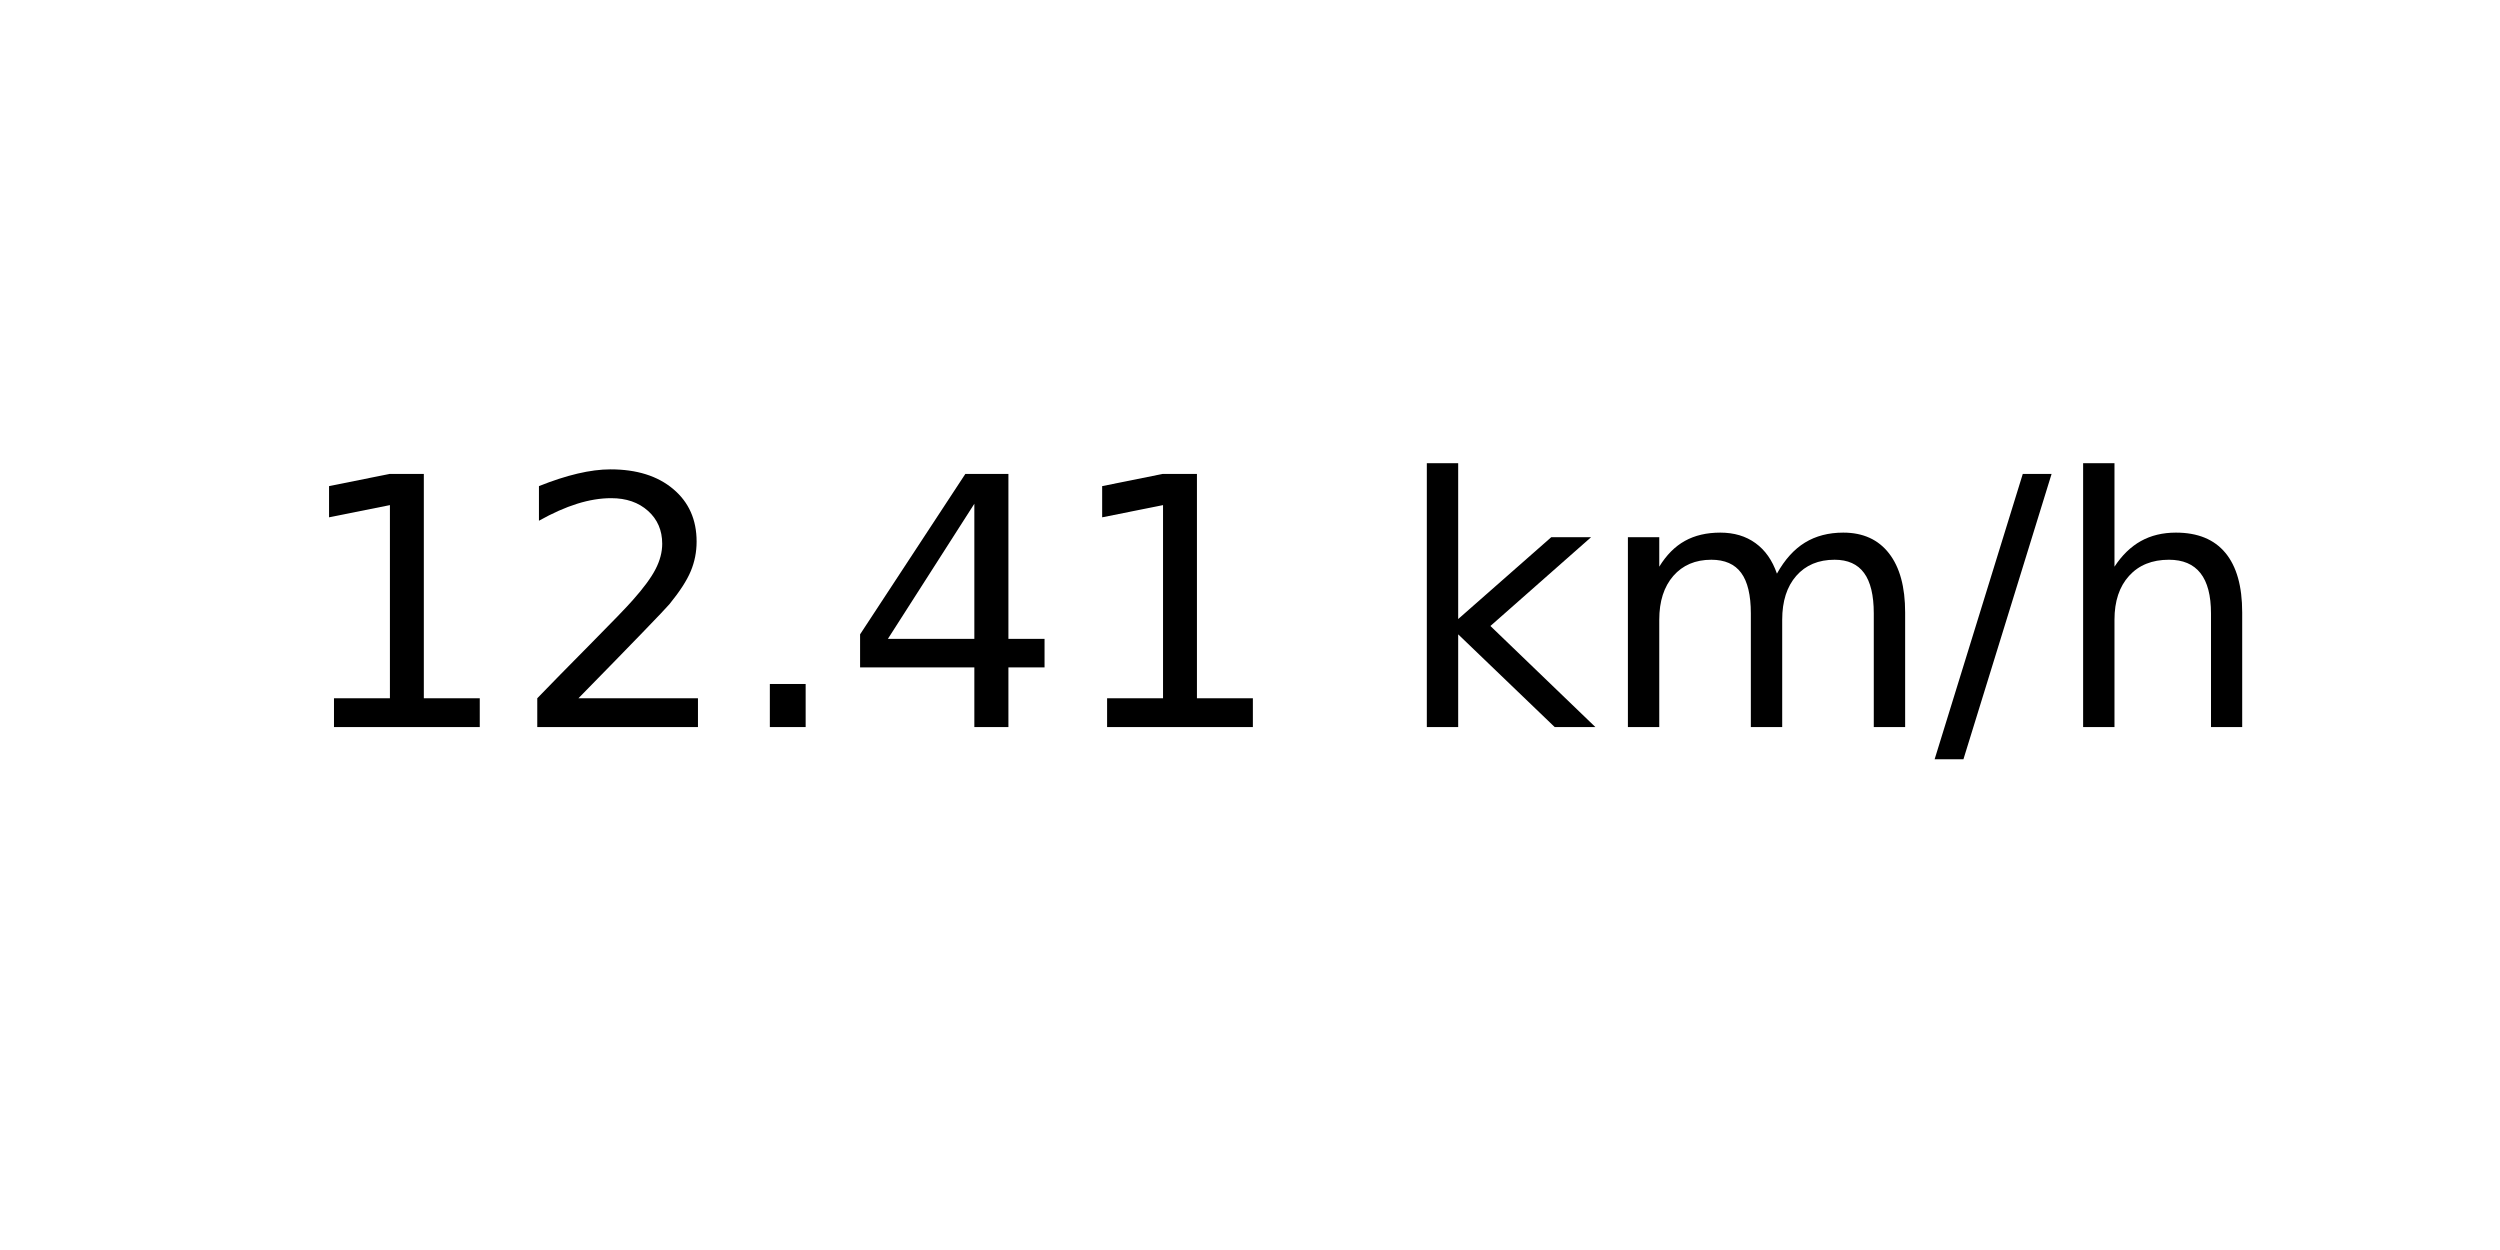
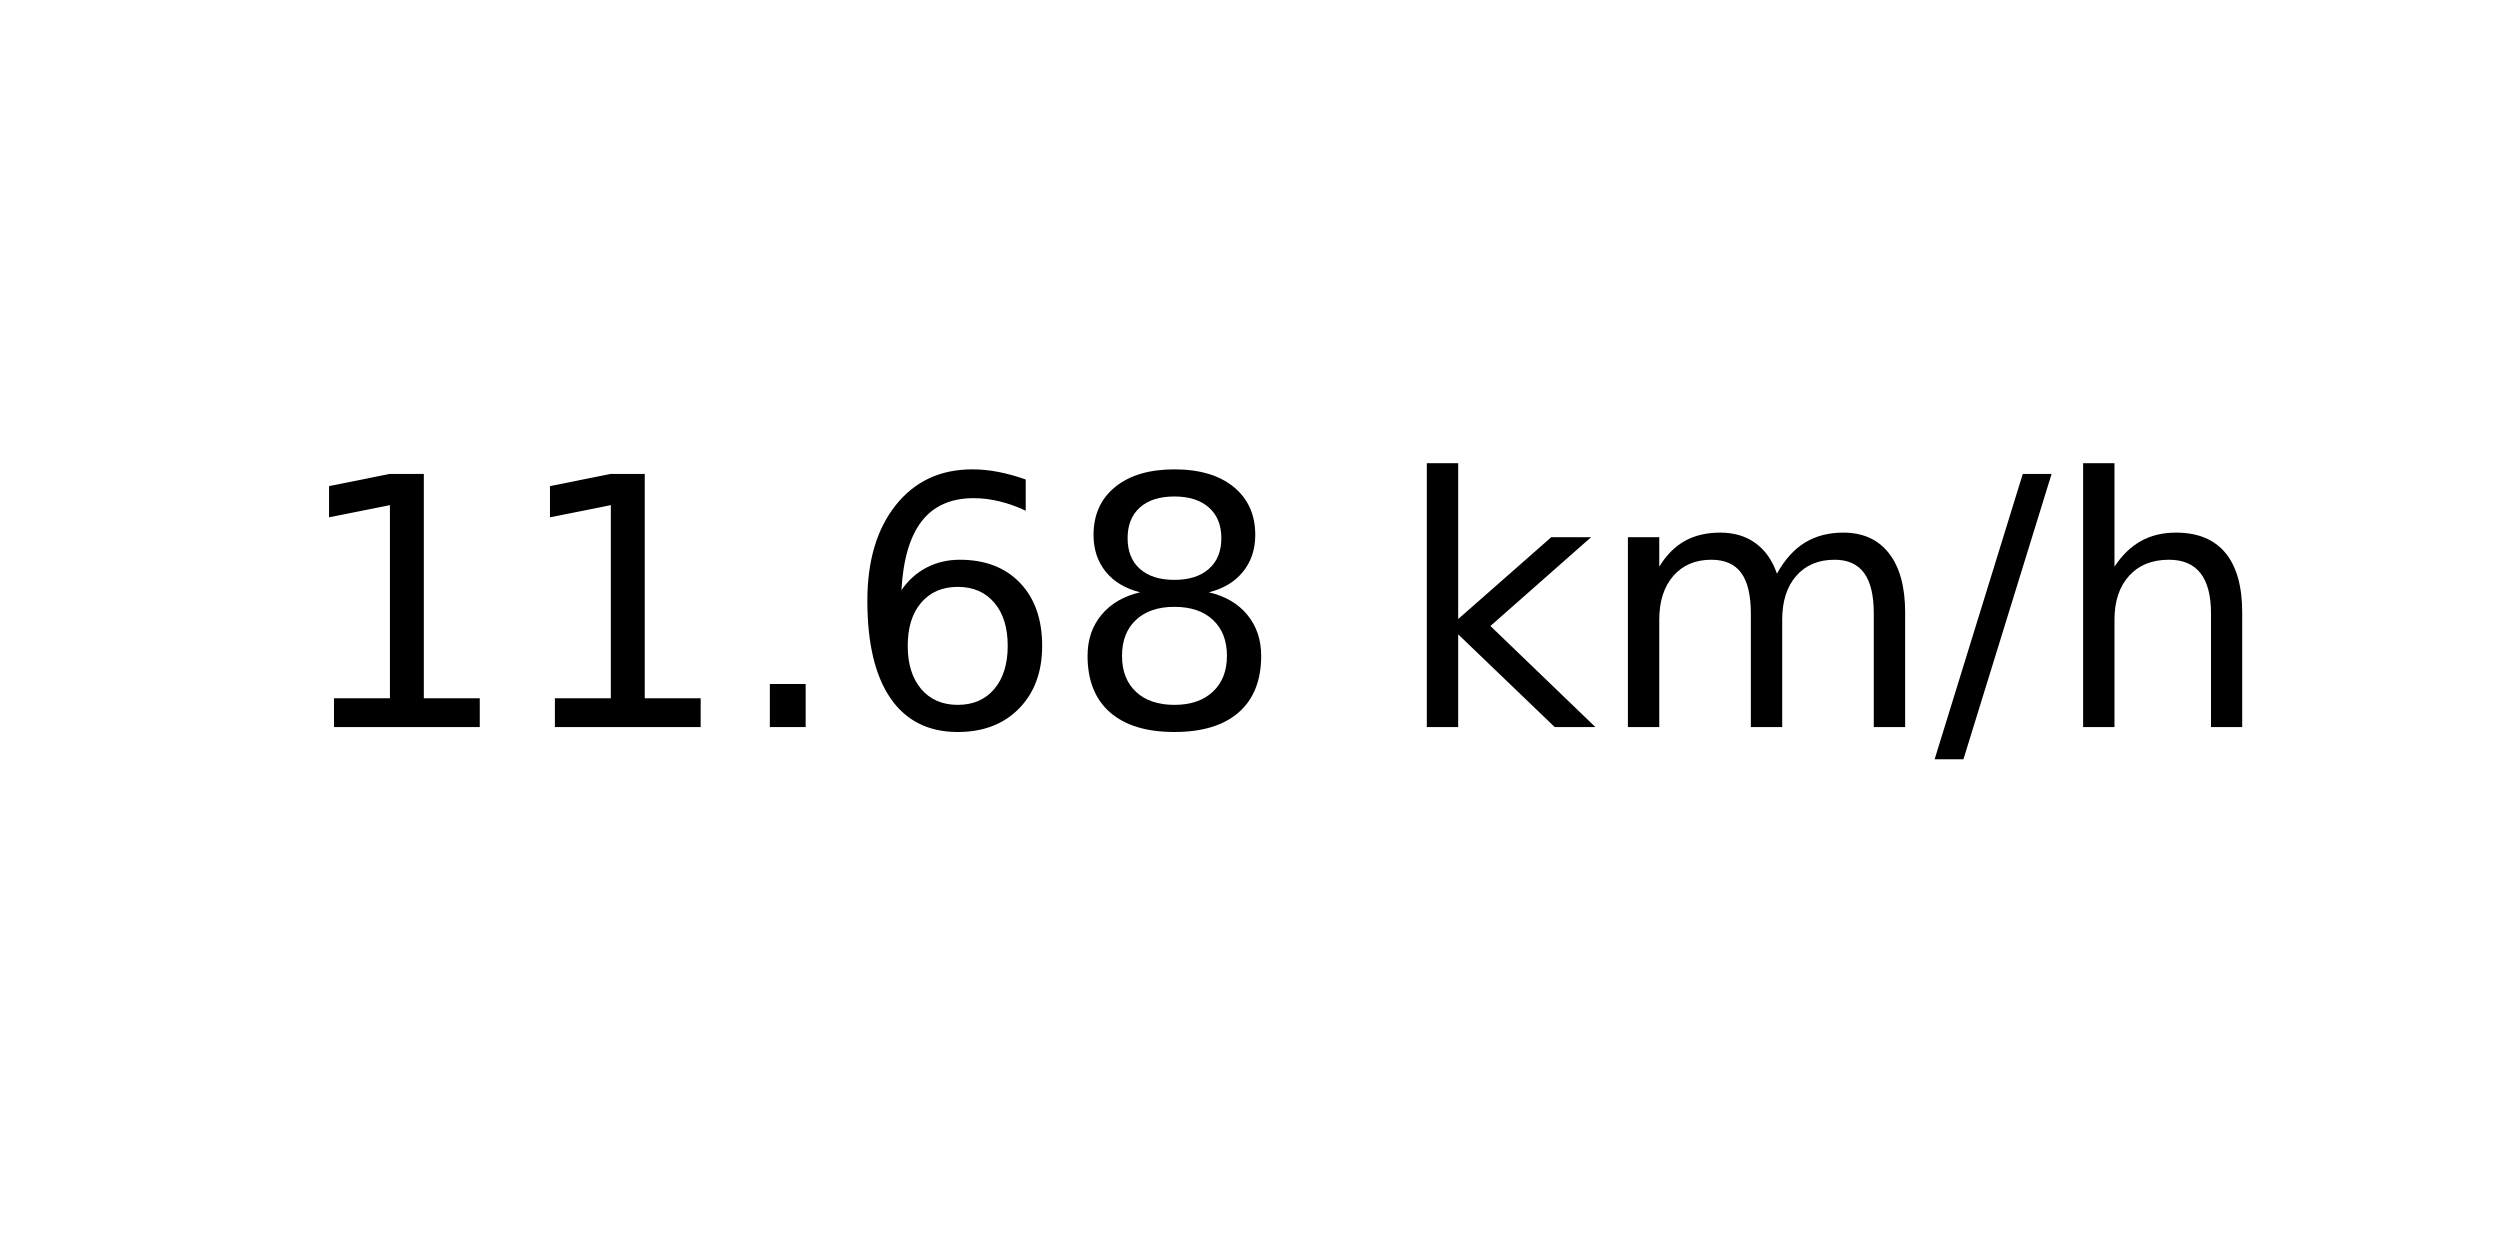
<svg xmlns="http://www.w3.org/2000/svg" xmlns:xlink="http://www.w3.org/1999/xlink" width="72pt" height="36pt" viewBox="0 0 72 36" version="1.1">
  <defs>
    <style type="text/css">*{stroke-linejoin: round; stroke-linecap: butt}</style>
  </defs>
  <g id="figure_1">
    <g id="axes_1">
      <g id="text_1">
        <g transform="translate(8.378125 20.93937) scale(0.1 -0.1)">
          <defs>
            <path id="DejaVuSans-31" d="M 794 531  L 1825 531  L 1825 4091  L 703 3866  L 703 4441  L 1819 4666  L 2450 4666  L 2450 531  L 3481 531  L 3481 0  L 794 0  L 794 531  z " transform="scale(0.015625)" />
-             <path id="DejaVuSans-32" d="M 1228 531  L 3431 531  L 3431 0  L 469 0  L 469 531  Q 828 903 1448 1529  Q 2069 2156 2228 2338  Q 2531 2678 2651 2914  Q 2772 3150 2772 3378  Q 2772 3750 2511 3984  Q 2250 4219 1831 4219  Q 1534 4219 1204 4116  Q 875 4013 500 3803  L 500 4441  Q 881 4594 1212 4672  Q 1544 4750 1819 4750  Q 2544 4750 2975 4387  Q 3406 4025 3406 3419  Q 3406 3131 3298 2873  Q 3191 2616 2906 2266  Q 2828 2175 2409 1742  Q 1991 1309 1228 531  z " transform="scale(0.015625)" />
            <path id="DejaVuSans-2e" d="M 684 794  L 1344 794  L 1344 0  L 684 0  L 684 794  z " transform="scale(0.015625)" />
-             <path id="DejaVuSans-34" d="M 2419 4116  L 825 1625  L 2419 1625  L 2419 4116  z M 2253 4666  L 3047 4666  L 3047 1625  L 3713 1625  L 3713 1100  L 3047 1100  L 3047 0  L 2419 0  L 2419 1100  L 313 1100  L 313 1709  L 2253 4666  z " transform="scale(0.015625)" />
+             <path id="DejaVuSans-36" d="M 2113 2584  Q 1688 2584 1439 2293  Q 1191 2003 1191 1497  Q 1191 994 1439 701  Q 1688 409 2113 409  Q 2538 409 2786 701  Q 3034 994 3034 1497  Q 3034 2003 2786 2293  Q 2538 2584 2113 2584  z M 3366 4563  L 3366 3988  Q 3128 4100 2886 4159  Q 2644 4219 2406 4219  Q 1781 4219 1451 3797  Q 1122 3375 1075 2522  Q 1259 2794 1537 2939  Q 1816 3084 2150 3084  Q 2853 3084 3261 2657  Q 3669 2231 3669 1497  Q 3669 778 3244 343  Q 2819 -91 2113 -91  Q 1303 -91 875 529  Q 447 1150 447 2328  Q 447 3434 972 4092  Q 1497 4750 2381 4750  Q 2619 4750 2861 4703  Q 3103 4656 3366 4563  z " transform="scale(0.015625)" />
+             <path id="DejaVuSans-38" d="M 2034 2216  Q 1584 2216 1326 1975  Q 1069 1734 1069 1313  Q 1069 891 1326 650  Q 1584 409 2034 409  Q 2484 409 2743 651  Q 3003 894 3003 1313  Q 3003 1734 2745 1975  Q 2488 2216 2034 2216  z M 1403 2484  Q 997 2584 770 2862  Q 544 3141 544 3541  Q 544 4100 942 4425  Q 1341 4750 2034 4750  Q 2731 4750 3128 4425  Q 3525 4100 3525 3541  Q 3525 3141 3298 2862  Q 3072 2584 2669 2484  Q 3125 2378 3379 2068  Q 3634 1759 3634 1313  Q 3634 634 3220 271  Q 2806 -91 2034 -91  Q 1263 -91 848 271  Q 434 634 434 1313  Q 434 1759 690 2068  Q 947 2378 1403 2484  z M 1172 3481  Q 1172 3119 1398 2916  Q 1625 2713 2034 2713  Q 2441 2713 2670 2916  Q 2900 3119 2900 3481  Q 2900 3844 2670 4047  Q 2441 4250 2034 4250  Q 1625 4250 1398 4047  Q 1172 3844 1172 3481  z " transform="scale(0.015625)" />
            <path id="DejaVuSans-20" transform="scale(0.015625)" />
            <path id="DejaVuSans-6b" d="M 581 4863  L 1159 4863  L 1159 1991  L 2875 3500  L 3609 3500  L 1753 1863  L 3688 0  L 2938 0  L 1159 1709  L 1159 0  L 581 0  L 581 4863  z " transform="scale(0.015625)" />
            <path id="DejaVuSans-6d" d="M 3328 2828  Q 3544 3216 3844 3400  Q 4144 3584 4550 3584  Q 5097 3584 5394 3201  Q 5691 2819 5691 2113  L 5691 0  L 5113 0  L 5113 2094  Q 5113 2597 4934 2840  Q 4756 3084 4391 3084  Q 3944 3084 3684 2787  Q 3425 2491 3425 1978  L 3425 0  L 2847 0  L 2847 2094  Q 2847 2600 2669 2842  Q 2491 3084 2119 3084  Q 1678 3084 1418 2786  Q 1159 2488 1159 1978  L 1159 0  L 581 0  L 581 3500  L 1159 3500  L 1159 2956  Q 1356 3278 1631 3431  Q 1906 3584 2284 3584  Q 2666 3584 2933 3390  Q 3200 3197 3328 2828  z " transform="scale(0.015625)" />
            <path id="DejaVuSans-2f" d="M 1625 4666  L 2156 4666  L 531 -594  L 0 -594  L 1625 4666  z " transform="scale(0.015625)" />
            <path id="DejaVuSans-68" d="M 3513 2113  L 3513 0  L 2938 0  L 2938 2094  Q 2938 2591 2744 2837  Q 2550 3084 2163 3084  Q 1697 3084 1428 2787  Q 1159 2491 1159 1978  L 1159 0  L 581 0  L 581 4863  L 1159 4863  L 1159 2956  Q 1366 3272 1645 3428  Q 1925 3584 2291 3584  Q 2894 3584 3203 3211  Q 3513 2838 3513 2113  z " transform="scale(0.015625)" />
          </defs>
          <use xlink:href="#DejaVuSans-31" />
-           <use xlink:href="#DejaVuSans-32" x="63.623" />
+           <use xlink:href="#DejaVuSans-31" x="63.623" />
          <use xlink:href="#DejaVuSans-2e" x="127.246" />
-           <use xlink:href="#DejaVuSans-34" x="159.033" />
-           <use xlink:href="#DejaVuSans-31" x="222.656" />
+           <use xlink:href="#DejaVuSans-36" x="159.033" />
+           <use xlink:href="#DejaVuSans-38" x="222.656" />
          <use xlink:href="#DejaVuSans-20" x="286.279" />
          <use xlink:href="#DejaVuSans-6b" x="318.066" />
          <use xlink:href="#DejaVuSans-6d" x="375.977" />
          <use xlink:href="#DejaVuSans-2f" x="473.389" />
          <use xlink:href="#DejaVuSans-68" x="507.08" />
        </g>
      </g>
    </g>
  </g>
</svg>
